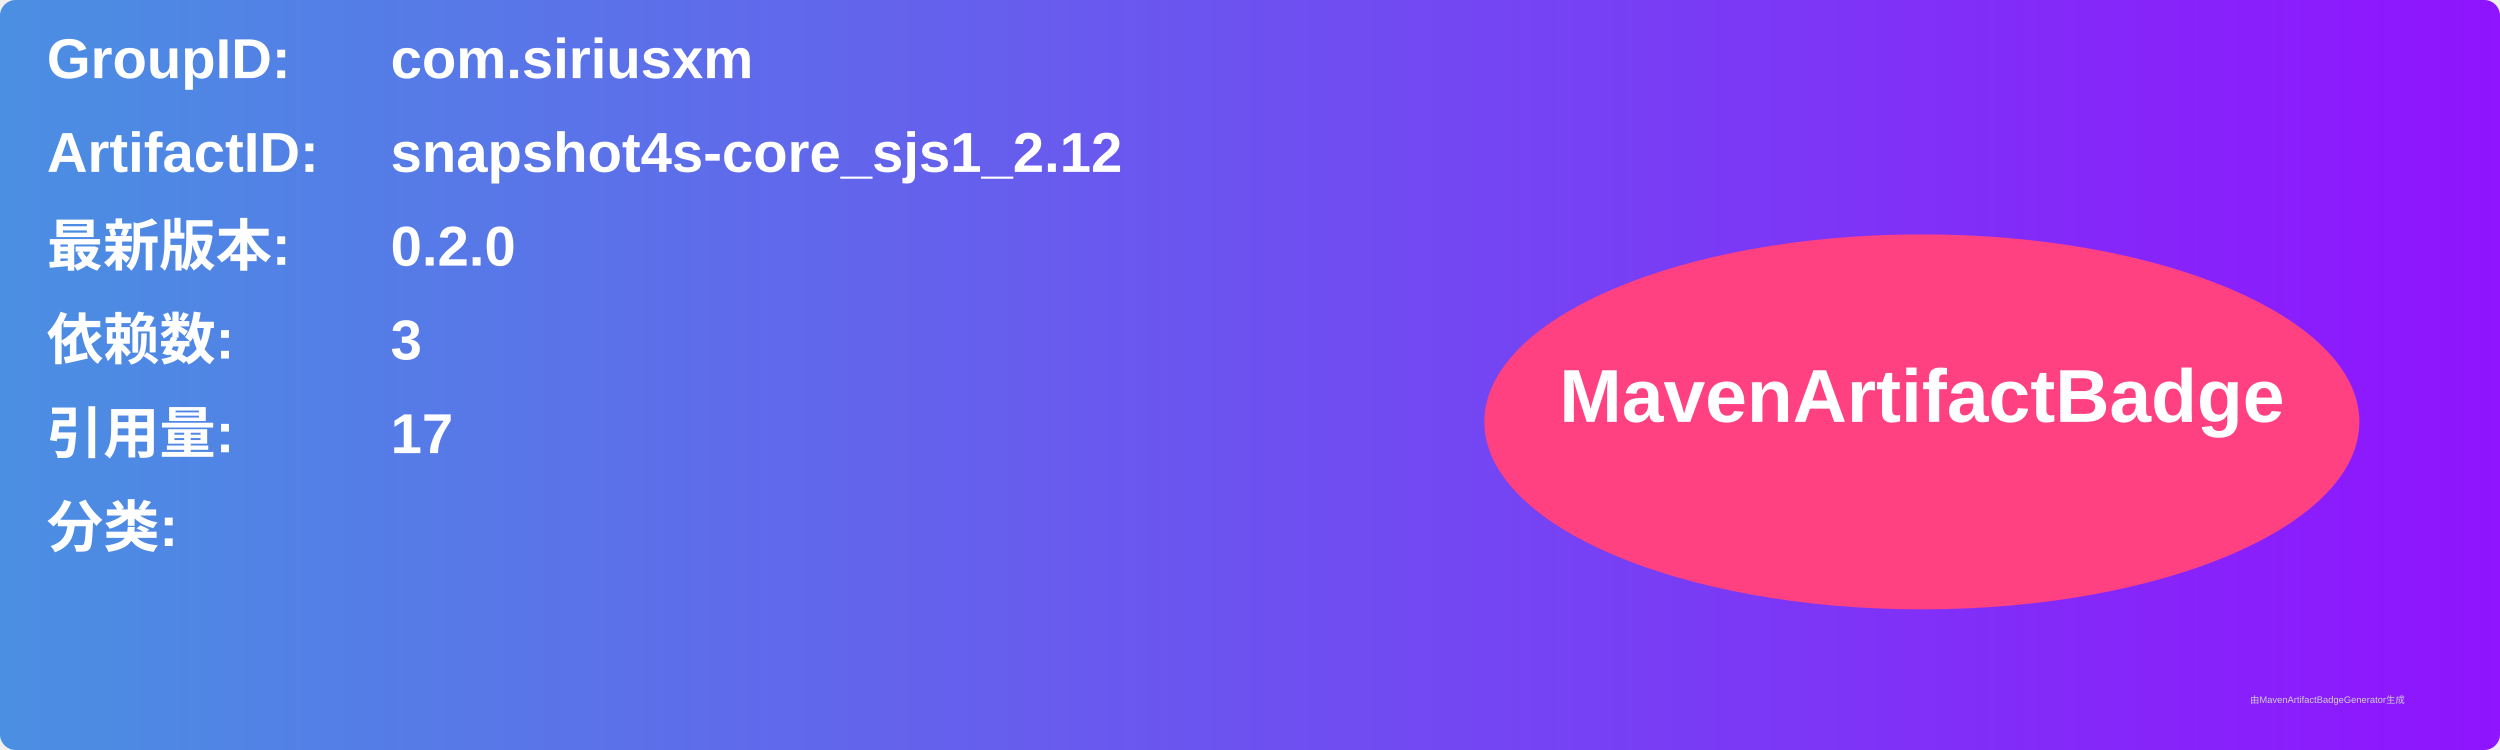
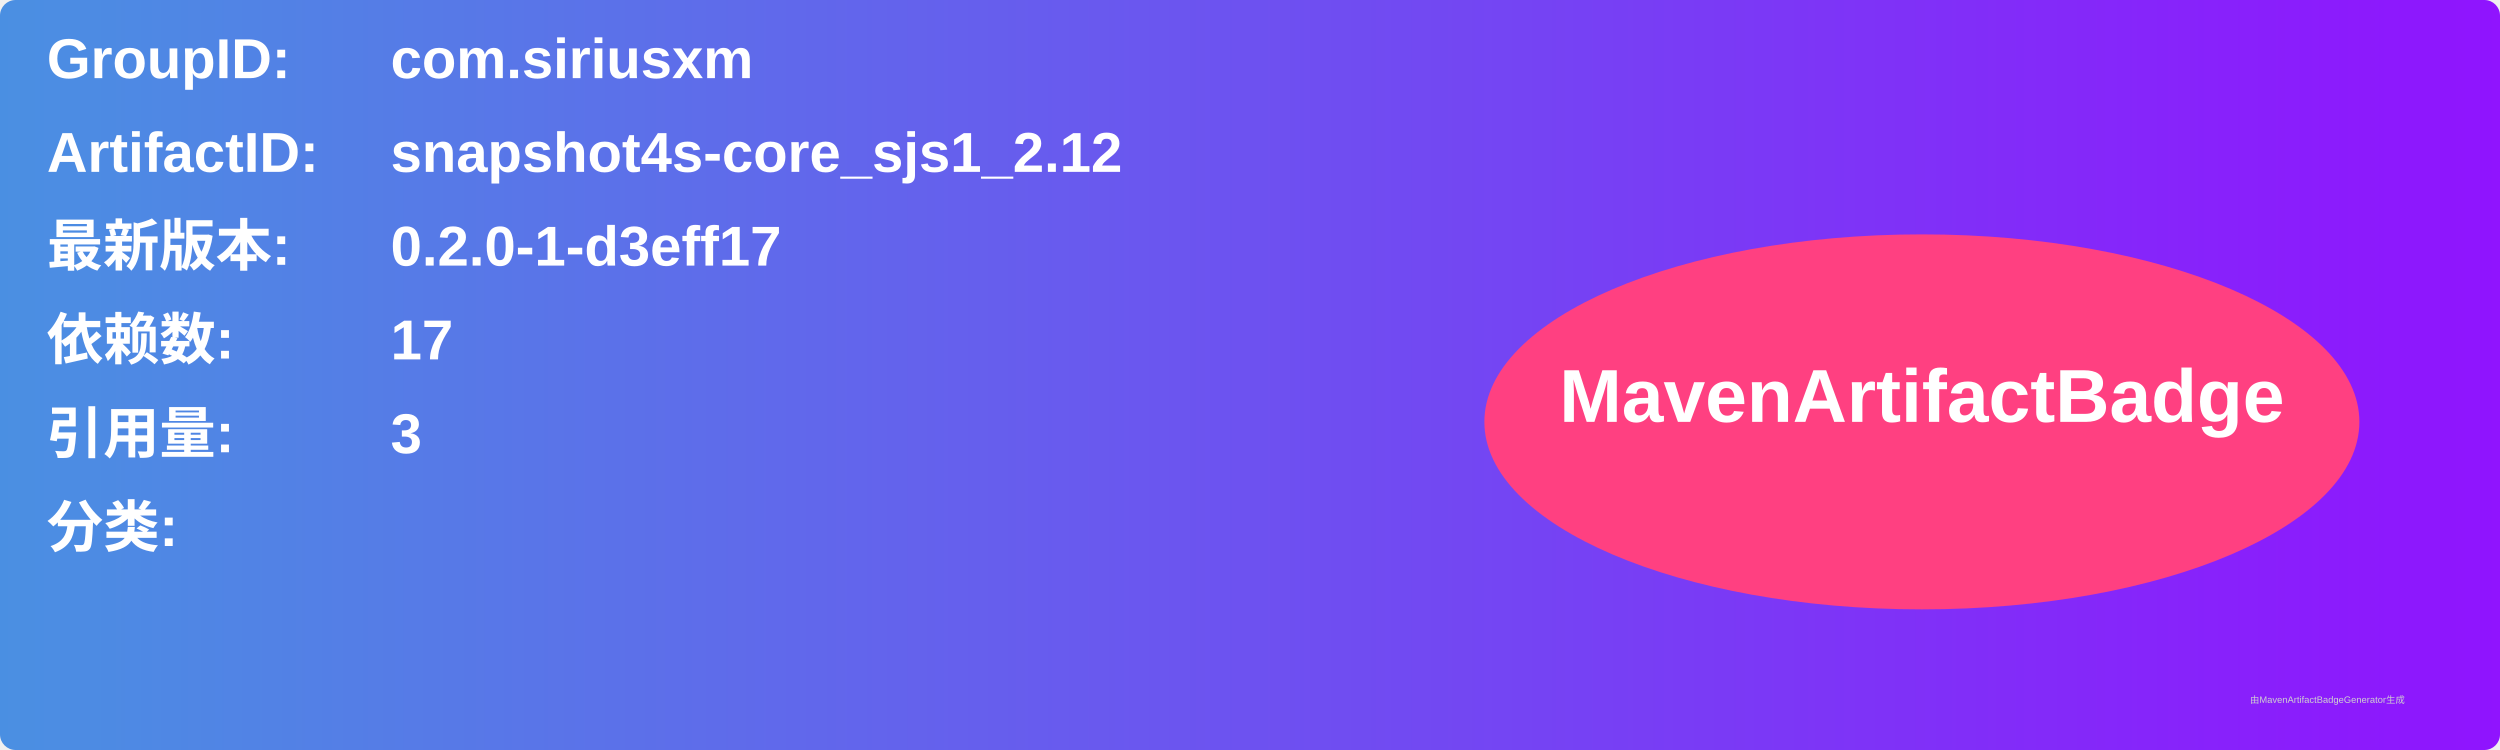
<svg xmlns="http://www.w3.org/2000/svg" width="800" height="240" viewBox="0 0 800 240">
  <linearGradient id="grad" x1="0%" y1="0%" x2="100%" y2="0%">
    <stop offset="0%" stop-color="#4a90e2" />
    <stop offset="100%" stop-color="#9013fe" />
  </linearGradient>
  <rect width="100%" height="100%" rx="5" ry="5" fill="url(#grad)" />
  <g transform="translate(15, 15)">
    <text x="0" y="10" font-family="Arial" font-size="18" fill="white" font-weight="bold" width="260">GroupID:</text>
    <text x="110" y="10" font-family="Arial" font-size="18" fill="white" font-weight="bold" width="460">com.siriusxm</text>
    <text x="0" y="40" font-family="Arial" font-size="18" fill="white" font-weight="bold" width="260">ArtifactID:</text>
    <text x="110" y="40" font-family="Arial" font-size="18" fill="white" font-weight="bold" width="460">snapshot4s-core_sjs1_2.12</text>
    <text x="0" y="70" font-family="Arial" font-size="18" fill="white" font-weight="bold">最新版本:</text>
    <text x="110" y="70" font-family="Arial" font-size="18" fill="white" font-weight="bold">
-       <tspan font-weight="bold">0.2.0</tspan>
+       <tspan font-weight="bold">0.2.0-1-d3eff17</tspan>
    </text>
    <text x="0" y="100" font-family="Arial" font-size="18" fill="white" font-weight="bold">依赖数: </text>
    <text x="110" y="100" font-family="Arial" font-size="18" fill="white">
-       <tspan font-weight="bold">3</tspan>
+       <tspan font-weight="bold">17</tspan>
    </text>
    <text x="0" y="130" font-family="Arial" font-size="18" fill="white" font-weight="bold">引用量: </text>
    <text x="110" y="130" font-family="Arial" font-size="18" fill="white">
-       <tspan font-weight="bold">17</tspan>
+       <tspan font-weight="bold">3</tspan>
    </text>
    <text x="0" y="160" font-family="Arial" font-size="18" fill="white" font-weight="bold">分类:</text>
    <text x="10" y="190" font-family="Arial" font-size="10" fill="white">
      <tspan font-weight="bold" />
    </text>
    <ellipse cx="600" cy="120" rx="140" ry="60" fill="#ff4081" />
    <text x="600" y="120" text-anchor="middle" font-family="Arial" font-size="24" fill="white" font-weight="bold">MavenArtifactBadge</text>
  </g>
  <text x="720" y="225" font-family="Arial" font-size="3" fill="#d0d0d0">由MavenArtifactBadgeGenerator生成</text>
</svg>
